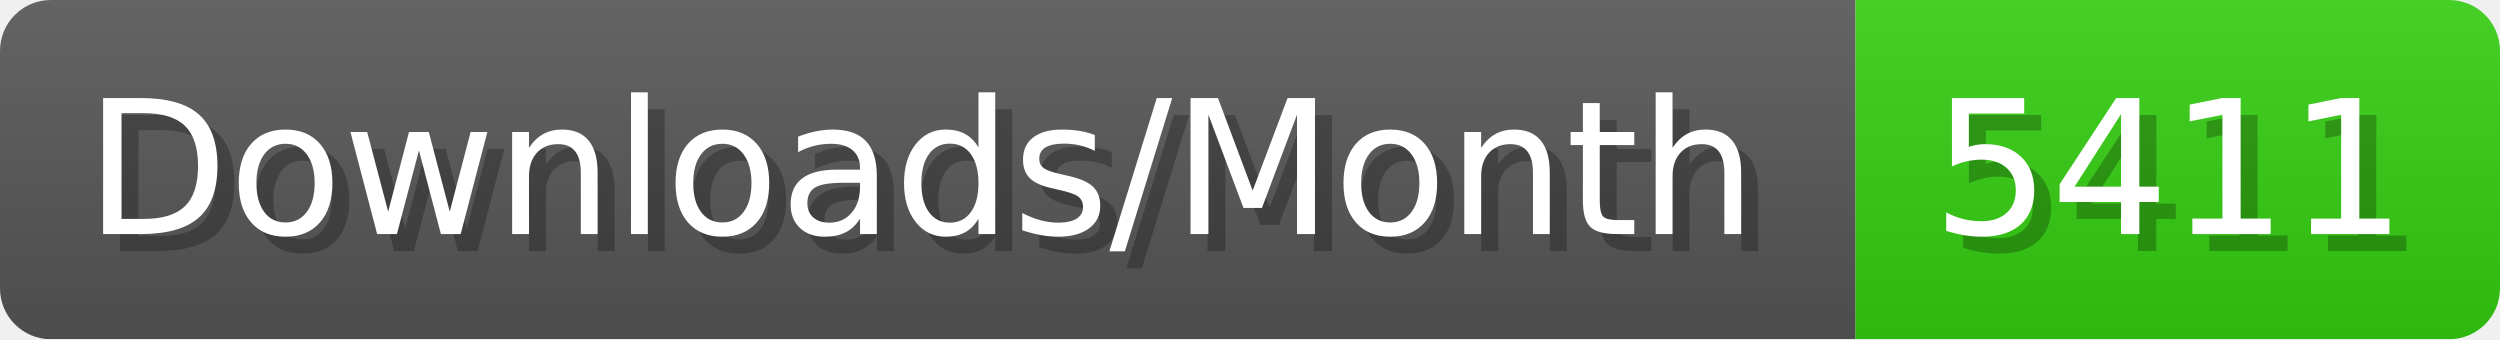
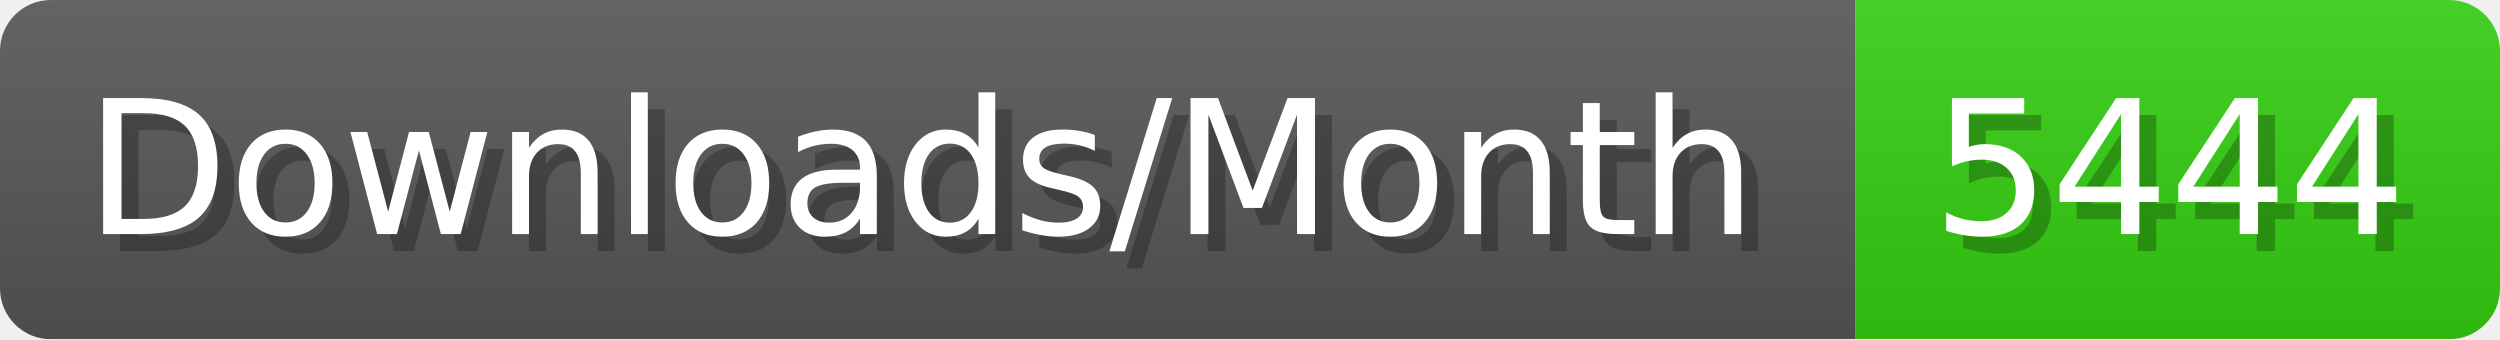
- <svg xmlns="http://www.w3.org/2000/svg" width="147.4" height="20" viewBox="0 0 1474 200" role="img" aria-label="Downloads/Month: 5411">
+ <svg xmlns="http://www.w3.org/2000/svg" width="147.4" height="20" viewBox="0 0 1474 200" role="img" aria-label="Downloads/Month: 5444">
  <linearGradient id="YlXUI" x2="0" y2="100%">
    <stop offset="0" stop-opacity=".1" stop-color="#EEE" />
    <stop offset="1" stop-opacity=".1" />
  </linearGradient>
  <mask id="JHhop">
    <rect width="1474" height="200" rx="30" fill="#FFF" />
  </mask>
  <g mask="url(#JHhop)">
    <rect width="1094" height="200" fill="#555" />
    <rect width="380" height="200" fill="#3C1" x="1094" />
    <rect width="1474" height="200" fill="url(#YlXUI)" />
  </g>
  <g aria-hidden="true" fill="#fff" text-anchor="start" font-family="Verdana,DejaVu Sans,sans-serif" font-size="110">
    <text x="60" y="148" textLength="994" fill="#000" opacity="0.25">Downloads/Month</text>
    <text x="50" y="138" textLength="994">Downloads/Month</text>
-     <text x="1149" y="148" textLength="280" fill="#000" opacity="0.25">5411</text>
-     <text x="1139" y="138" textLength="280">5411</text>
+     <text x="1149" y="148" textLength="280" fill="#000" opacity="0.25">5444</text>
+     <text x="1139" y="138" textLength="280">5444</text>
  </g>
</svg>
